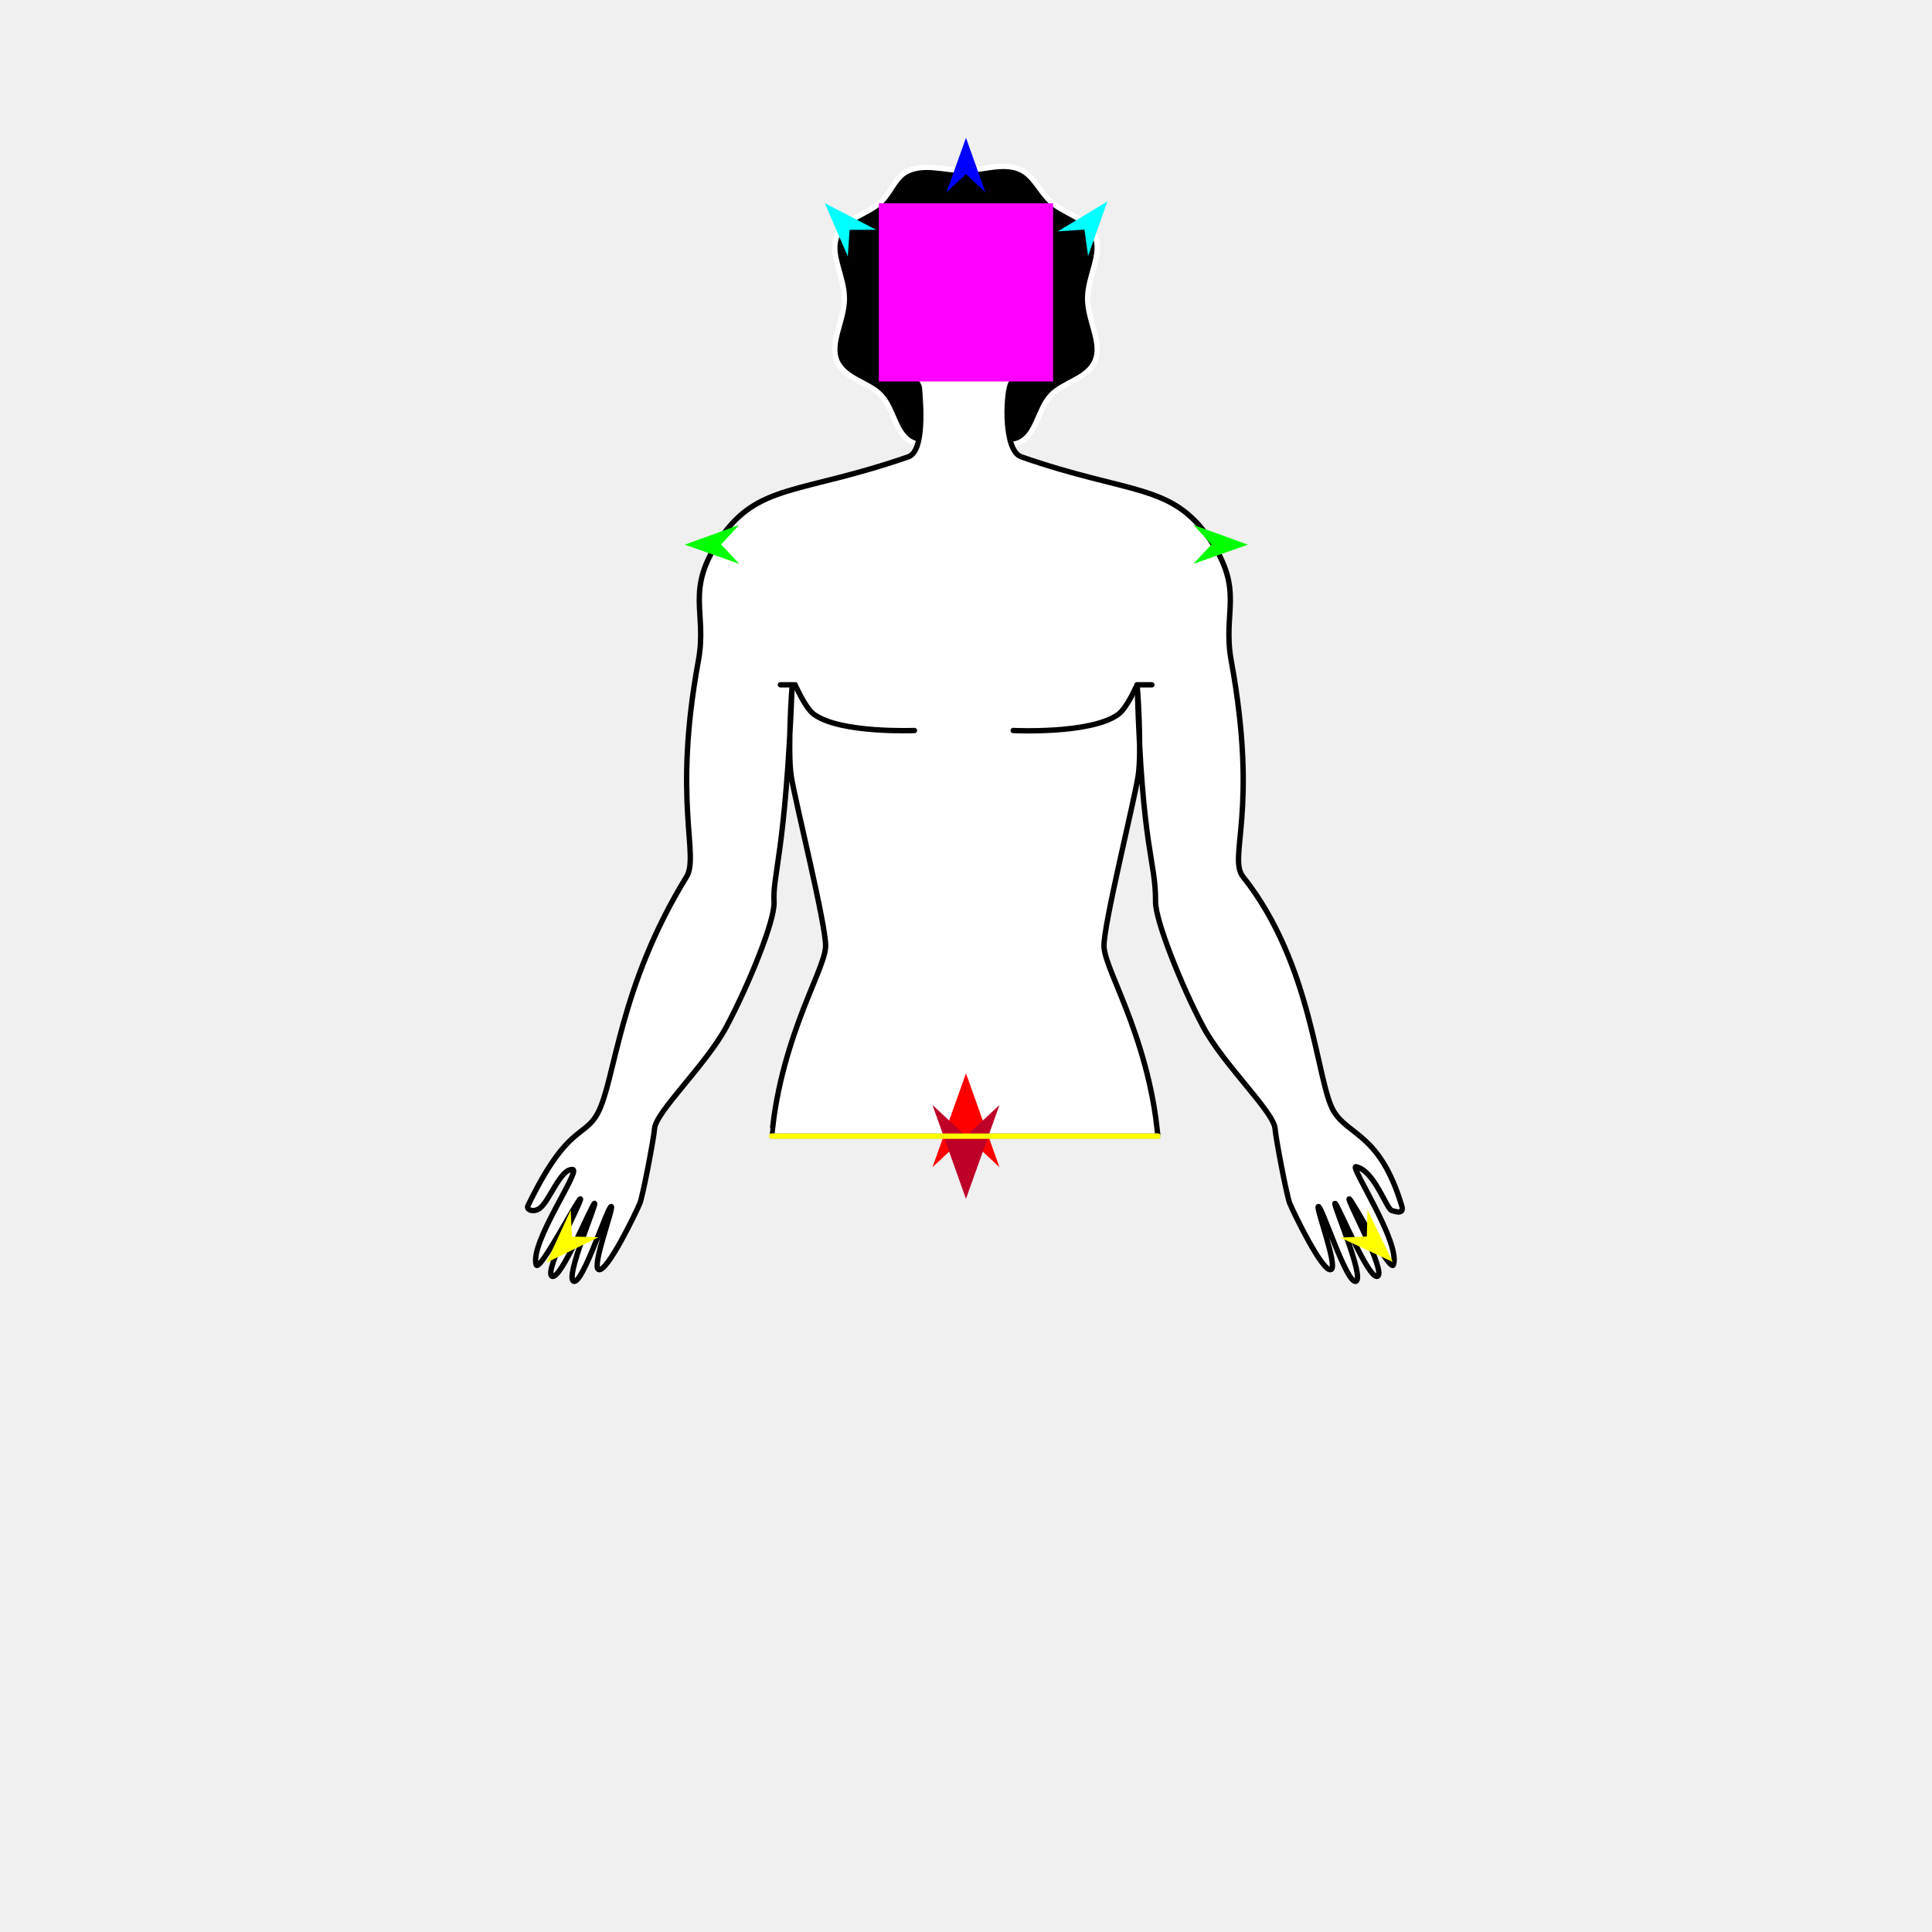
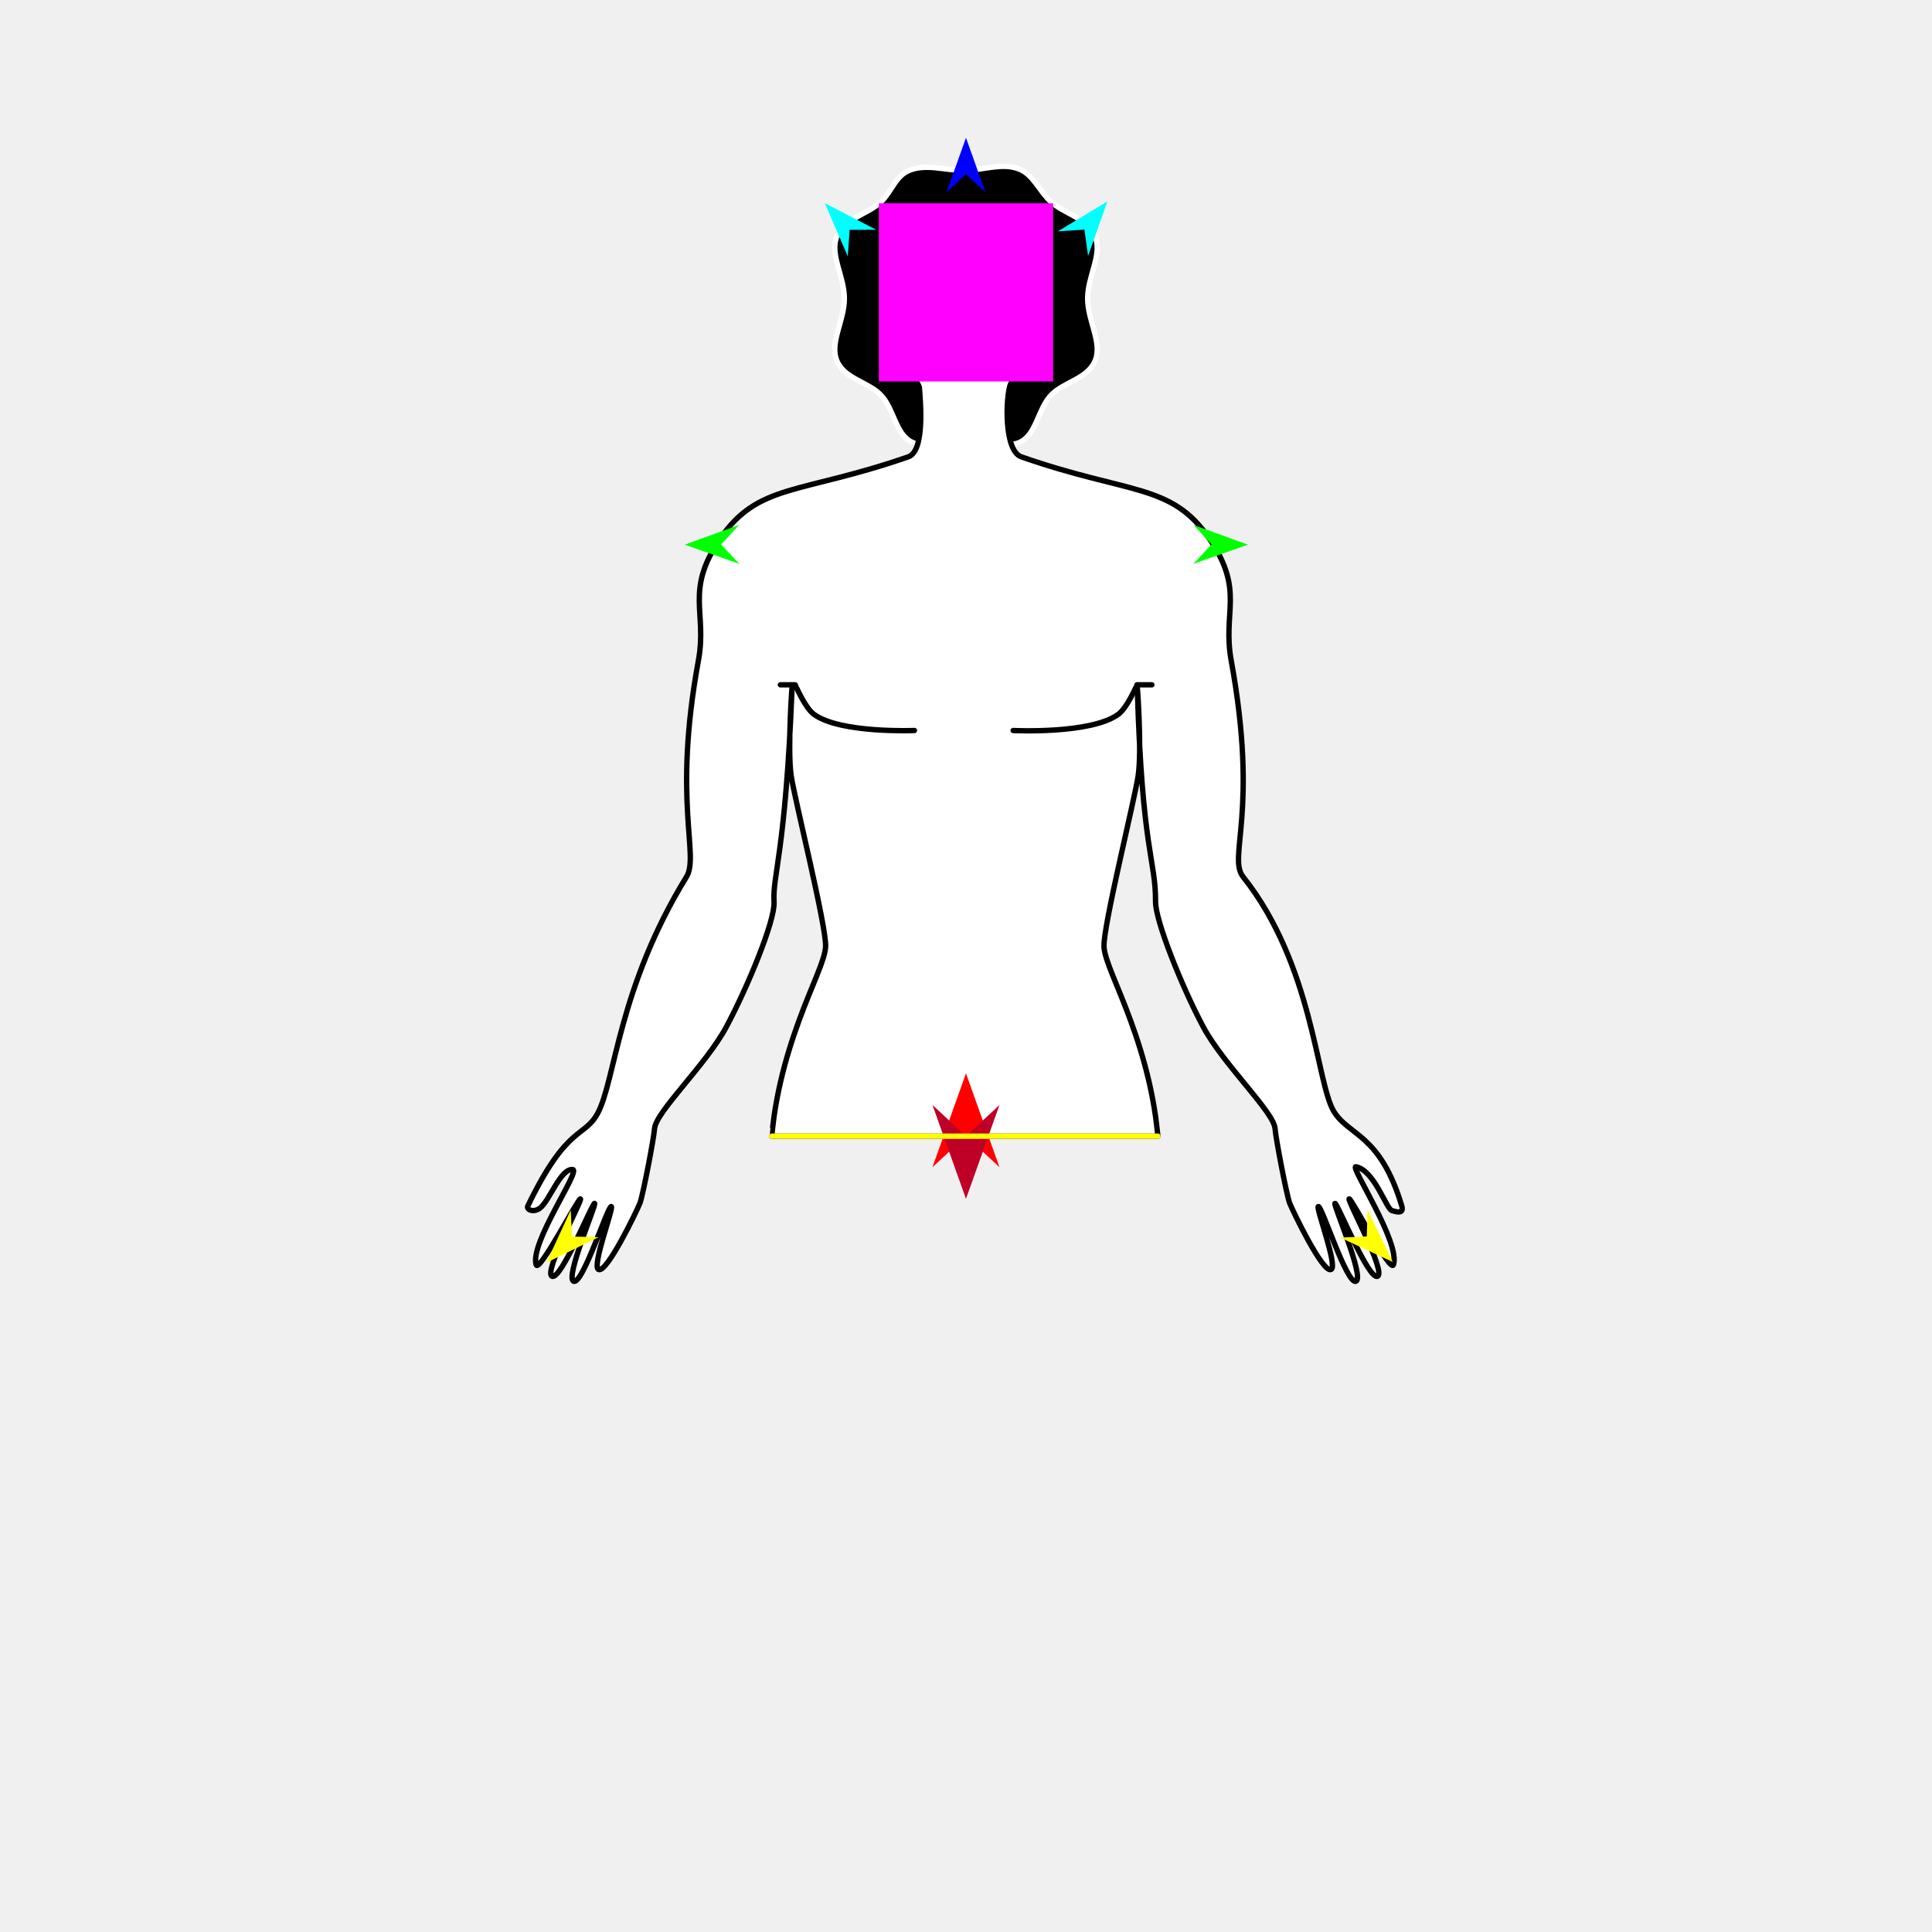
<svg xmlns="http://www.w3.org/2000/svg" version="1.1" id="Frame_0" width="720px" height="720px">
  <g id="halves">
    <g id="man_top">
      <g id="man_top">
        <path fill="#000000" fill-rule="evenodd" stroke="#ffffff" stroke-width="2" stroke-linecap="round" stroke-linejoin="round" d="M 359.651 63.496 C 366.636 63.380 373.869 60.410 380.181 63.156 C 385.214 65.346 387.432 71.342 391.636 75.162 C 396.637 79.707 405.216 81.256 408.064 87.912 C 411.001 94.778 405.338 102.872 405.338 111.251 C 405.338 119.630 411.001 127.724 408.064 134.589 C 405.216 141.245 396.241 142.394 391.636 147.340 C 386.695 152.646 386.271 162.167 379.832 164.925 C 373.628 167.582 366.850 161.447 360.000 161.447 C 353.150 161.447 346.373 167.582 340.168 164.925 C 333.729 162.167 333.305 152.646 328.364 147.340 C 323.759 142.394 314.784 141.245 311.936 134.589 C 308.999 127.724 314.662 119.630 314.662 111.251 C 314.662 102.872 308.999 94.778 311.936 87.912 C 314.784 81.256 323.492 79.844 328.364 75.162 C 332.044 71.627 333.659 66.043 338.076 63.853 C 344.557 60.640 352.311 63.617 359.651 63.496 Z" />
        <path fill="#ffffff" fill-rule="evenodd" stroke="#000000" stroke-width="2" stroke-linecap="round" stroke-linejoin="round" d="M 287.596 423.424 C 287.597 423.423 288.096 418.667 288.423 416.360 C 289.077 411.747 289.924 407.327 290.899 403.114 C 292.848 394.688 295.304 387.092 297.733 380.436 C 302.589 367.125 307.541 357.588 307.683 352.688 C 307.910 344.813 296.224 298.272 294.844 289.088 C 293.391 279.413 295.276 253.813 295.166 256.574 C 292.695 318.695 287.877 325.733 288.465 336.130 C 288.857 343.038 278.824 367.438 270.717 382.636 C 263.141 396.836 244.326 414.400 243.924 420.657 C 243.708 424.018 239.598 445.545 238.488 448.359 C 237.341 451.268 226.068 474.725 223.022 473.104 C 220.521 471.774 228.740 450.175 227.821 449.639 C 226.624 448.940 217.166 478.921 213.771 477.481 C 210.499 476.092 222.353 448.807 221.594 448.459 C 220.800 448.094 209.042 477.297 205.720 475.621 C 202.476 473.984 217.157 447.177 216.319 446.782 C 215.512 446.401 200.835 474.676 199.809 471.331 C 197.343 463.284 216.529 436.176 213.436 435.855 C 208.781 435.370 204.720 447.918 201.007 450.398 C 198.636 451.982 196.067 450.747 196.699 449.436 C 211.515 418.744 217.771 424.276 222.826 414.718 C 229.316 402.449 230.457 368.056 255.820 326.793 C 260.759 318.757 250.569 298.870 260.262 246.229 C 263.635 227.911 255.135 220.305 268.300 200.890 C 282.487 179.969 298.061 184.281 338.491 170.248 C 344.748 168.077 343.020 149.616 342.626 144.464 C 342.455 142.232 332.576 131.700 331.828 129.598 C 330.480 125.807 329.371 100.061 331.188 96.472 C 333.102 92.690 342.052 77.129 359.821 76.512 C 377.672 77.640 386.085 92.709 387.918 96.472 C 389.750 100.232 387.868 126.992 386.319 130.877 C 385.602 132.674 377.153 141.463 376.480 143.413 C 374.798 148.291 374.113 167.978 380.615 170.248 C 421.020 184.354 436.619 179.969 450.806 200.890 C 463.971 220.305 455.494 227.907 458.844 246.229 C 469.237 303.073 457.417 319.409 463.286 326.793 C 489.268 359.485 490.570 403.128 496.980 414.017 C 502.485 423.367 514.253 422.250 522.407 449.436 C 523.482 453.022 519.183 451.209 518.795 451.166 C 516.739 450.936 512.296 436.178 505.322 434.809 C 502.803 434.314 522.023 463.111 519.297 471.331 C 518.195 474.652 503.594 446.401 502.787 446.782 C 501.949 447.177 516.630 473.984 513.386 475.621 C 510.064 477.297 498.306 448.094 497.512 448.459 C 496.753 448.807 508.607 476.092 505.335 477.481 C 501.940 478.921 492.482 448.940 491.285 449.639 C 490.366 450.175 498.585 471.774 496.084 473.104 C 493.038 474.725 481.765 451.268 480.618 448.359 C 479.508 445.545 475.398 424.018 475.182 420.657 C 474.780 414.400 455.965 396.836 448.389 382.636 C 440.282 367.438 430.606 343.049 430.641 336.130 C 430.720 320.224 425.645 317.517 423.843 256.574 C 423.762 253.812 425.612 279.412 424.165 289.088 C 422.792 298.270 411.191 344.815 411.423 352.688 C 411.568 357.588 416.517 367.125 421.374 380.436 C 423.802 387.092 426.258 394.688 428.207 403.114 C 429.182 407.327 430.030 411.747 430.683 416.360 C 431.010 418.667 431.510 423.424 431.510 423.424 C 383.539 423.424 287.611 423.424 287.596 423.424 Z" />
        <path fill="none" stroke="#000000" stroke-width="2" stroke-linecap="round" stroke-linejoin="round" d="M 429.257 255.203 C 427.411 255.203 423.720 255.203 423.719 255.203 C 423.719 255.204 420.114 263.792 416.699 266.250 C 406.375 273.682 377.580 272.236 377.576 272.236 M 290.828 255.203 C 292.674 255.203 296.365 255.203 296.366 255.203 C 296.366 255.204 299.975 263.786 303.386 266.250 C 313.252 273.375 340.769 272.236 340.773 272.236 " />
-         <path fill="none" stroke="#ffffff" stroke-width="2" stroke-linecap="round" stroke-linejoin="round" d="M 431.510 423.424 C 383.539 423.424 287.611 423.424 287.596 423.424 " />
      </g>
      <g id="specs_2">
        <path fill="#ff00ff" fill-rule="evenodd" stroke="none" d="M 327.522 142.149 C 327.528 142.149 392.456 142.149 392.463 142.149 C 392.463 142.142 392.463 75.767 392.463 75.760 C 392.456 75.760 327.528 75.760 327.522 75.760 C 327.522 75.767 327.522 142.142 327.522 142.149 Z" />
        <path fill="#ff0000" fill-rule="evenodd" stroke="none" d="M 359.992 400.011 C 359.993 400.014 372.481 434.979 372.482 434.982 C 372.481 434.981 359.993 423.362 359.992 423.361 C 359.991 423.362 347.504 434.981 347.502 434.982 C 347.504 434.979 359.991 400.014 359.992 400.011 Z" />
        <path fill="#0000ff" fill-rule="evenodd" stroke="none" d="M 359.992 51.346 C 359.993 51.348 367.246 71.658 367.247 71.660 C 367.246 71.660 359.993 64.911 359.992 64.910 C 359.991 64.911 352.738 71.660 352.737 71.660 C 352.738 71.658 359.991 51.348 359.992 51.346 Z" />
        <path fill="#00ff00" fill-rule="evenodd" stroke="none" d="M 255.177 202.982 C 255.179 202.981 275.453 195.625 275.455 195.624 C 275.454 195.625 268.742 202.913 268.741 202.914 C 268.742 202.915 275.527 210.134 275.528 210.135 C 275.526 210.134 255.179 202.983 255.177 202.982 Z" />
        <path fill="#ffff00" fill-rule="evenodd" stroke="none" d="M 203.686 470.533 C 203.687 470.531 212.689 450.933 212.689 450.931 C 212.689 450.932 213.164 460.828 213.164 460.829 C 213.165 460.829 223.069 461.069 223.070 461.069 C 223.068 461.070 203.688 470.532 203.686 470.533 Z" />
        <path fill="#ffff00" fill-rule="evenodd" stroke="none" d="M 519.035 470.293 C 519.034 470.291 509.641 450.877 509.640 450.875 C 509.640 450.876 509.365 460.780 509.365 460.781 C 509.364 460.781 499.466 461.220 499.465 461.220 C 499.467 461.221 519.033 470.292 519.035 470.293 Z" />
        <path fill="#00ff00" fill-rule="evenodd" stroke="none" d="M 465.066 202.982 C 465.064 202.981 444.790 195.625 444.788 195.624 C 444.789 195.625 451.501 202.913 451.502 202.914 C 451.501 202.915 444.716 210.134 444.715 210.135 C 444.717 210.134 465.064 202.983 465.066 202.982 Z" />
        <path fill="#00ffff" fill-rule="evenodd" stroke="none" d="M 412.700 75.049 C 412.699 75.051 405.499 95.380 405.499 95.382 C 405.498 95.382 404.135 85.568 404.135 85.567 C 404.134 85.567 394.248 86.219 394.247 86.219 C 394.249 86.218 412.698 75.050 412.700 75.049 Z" />
        <path fill="#00ffff" fill-rule="evenodd" stroke="none" d="M 307.396 75.722 C 307.397 75.724 315.937 95.529 315.937 95.531 C 315.938 95.530 316.644 85.647 316.644 85.646 C 316.645 85.646 326.552 85.638 326.553 85.638 C 326.551 85.637 307.398 75.723 307.396 75.722 Z" />
        <path fill="#be0027" fill-rule="evenodd" stroke="none" d="M 359.992 446.766 C 359.993 446.762 372.481 411.797 372.482 411.794 C 372.481 411.795 359.993 423.414 359.992 423.415 C 359.991 423.414 347.504 411.795 347.502 411.794 C 347.504 411.797 359.991 446.762 359.992 446.766 Z" />
        <path fill="none" stroke="#ffff00" stroke-width="2" stroke-linecap="round" stroke-linejoin="round" d="M 431.510 423.424 C 383.539 423.424 287.611 423.424 287.596 423.424 " />
      </g>
    </g>
  </g>
</svg>
